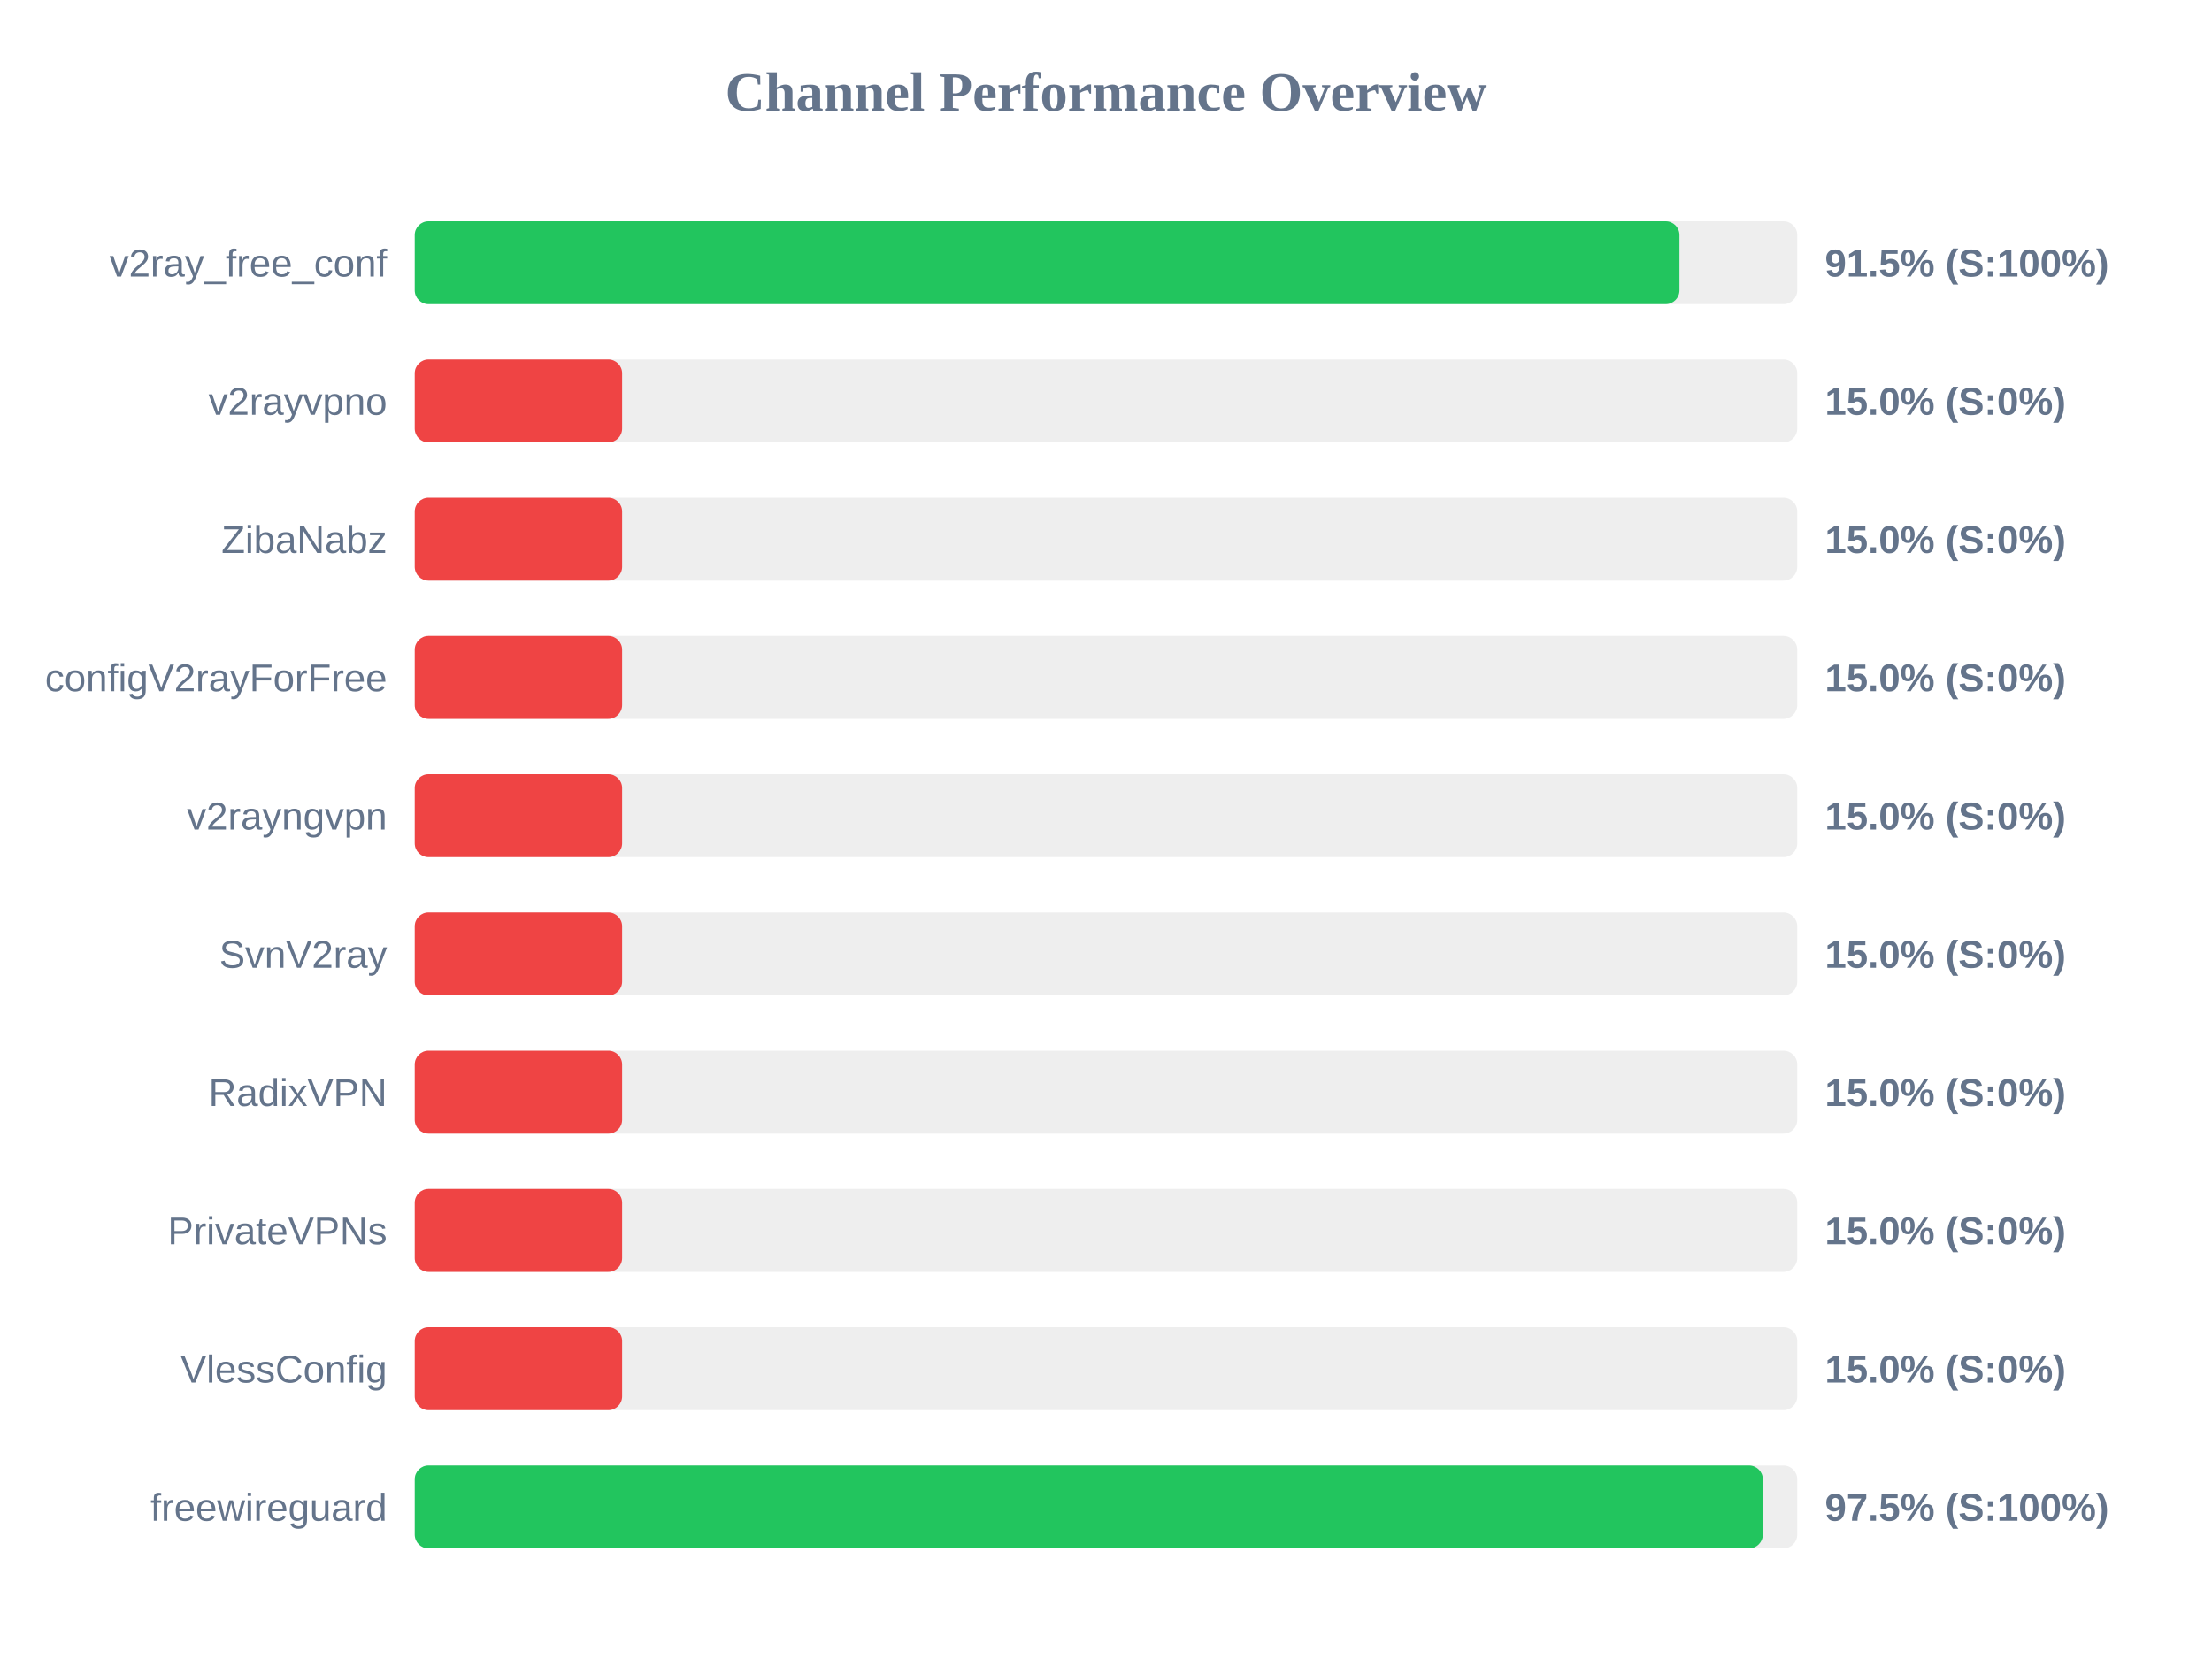
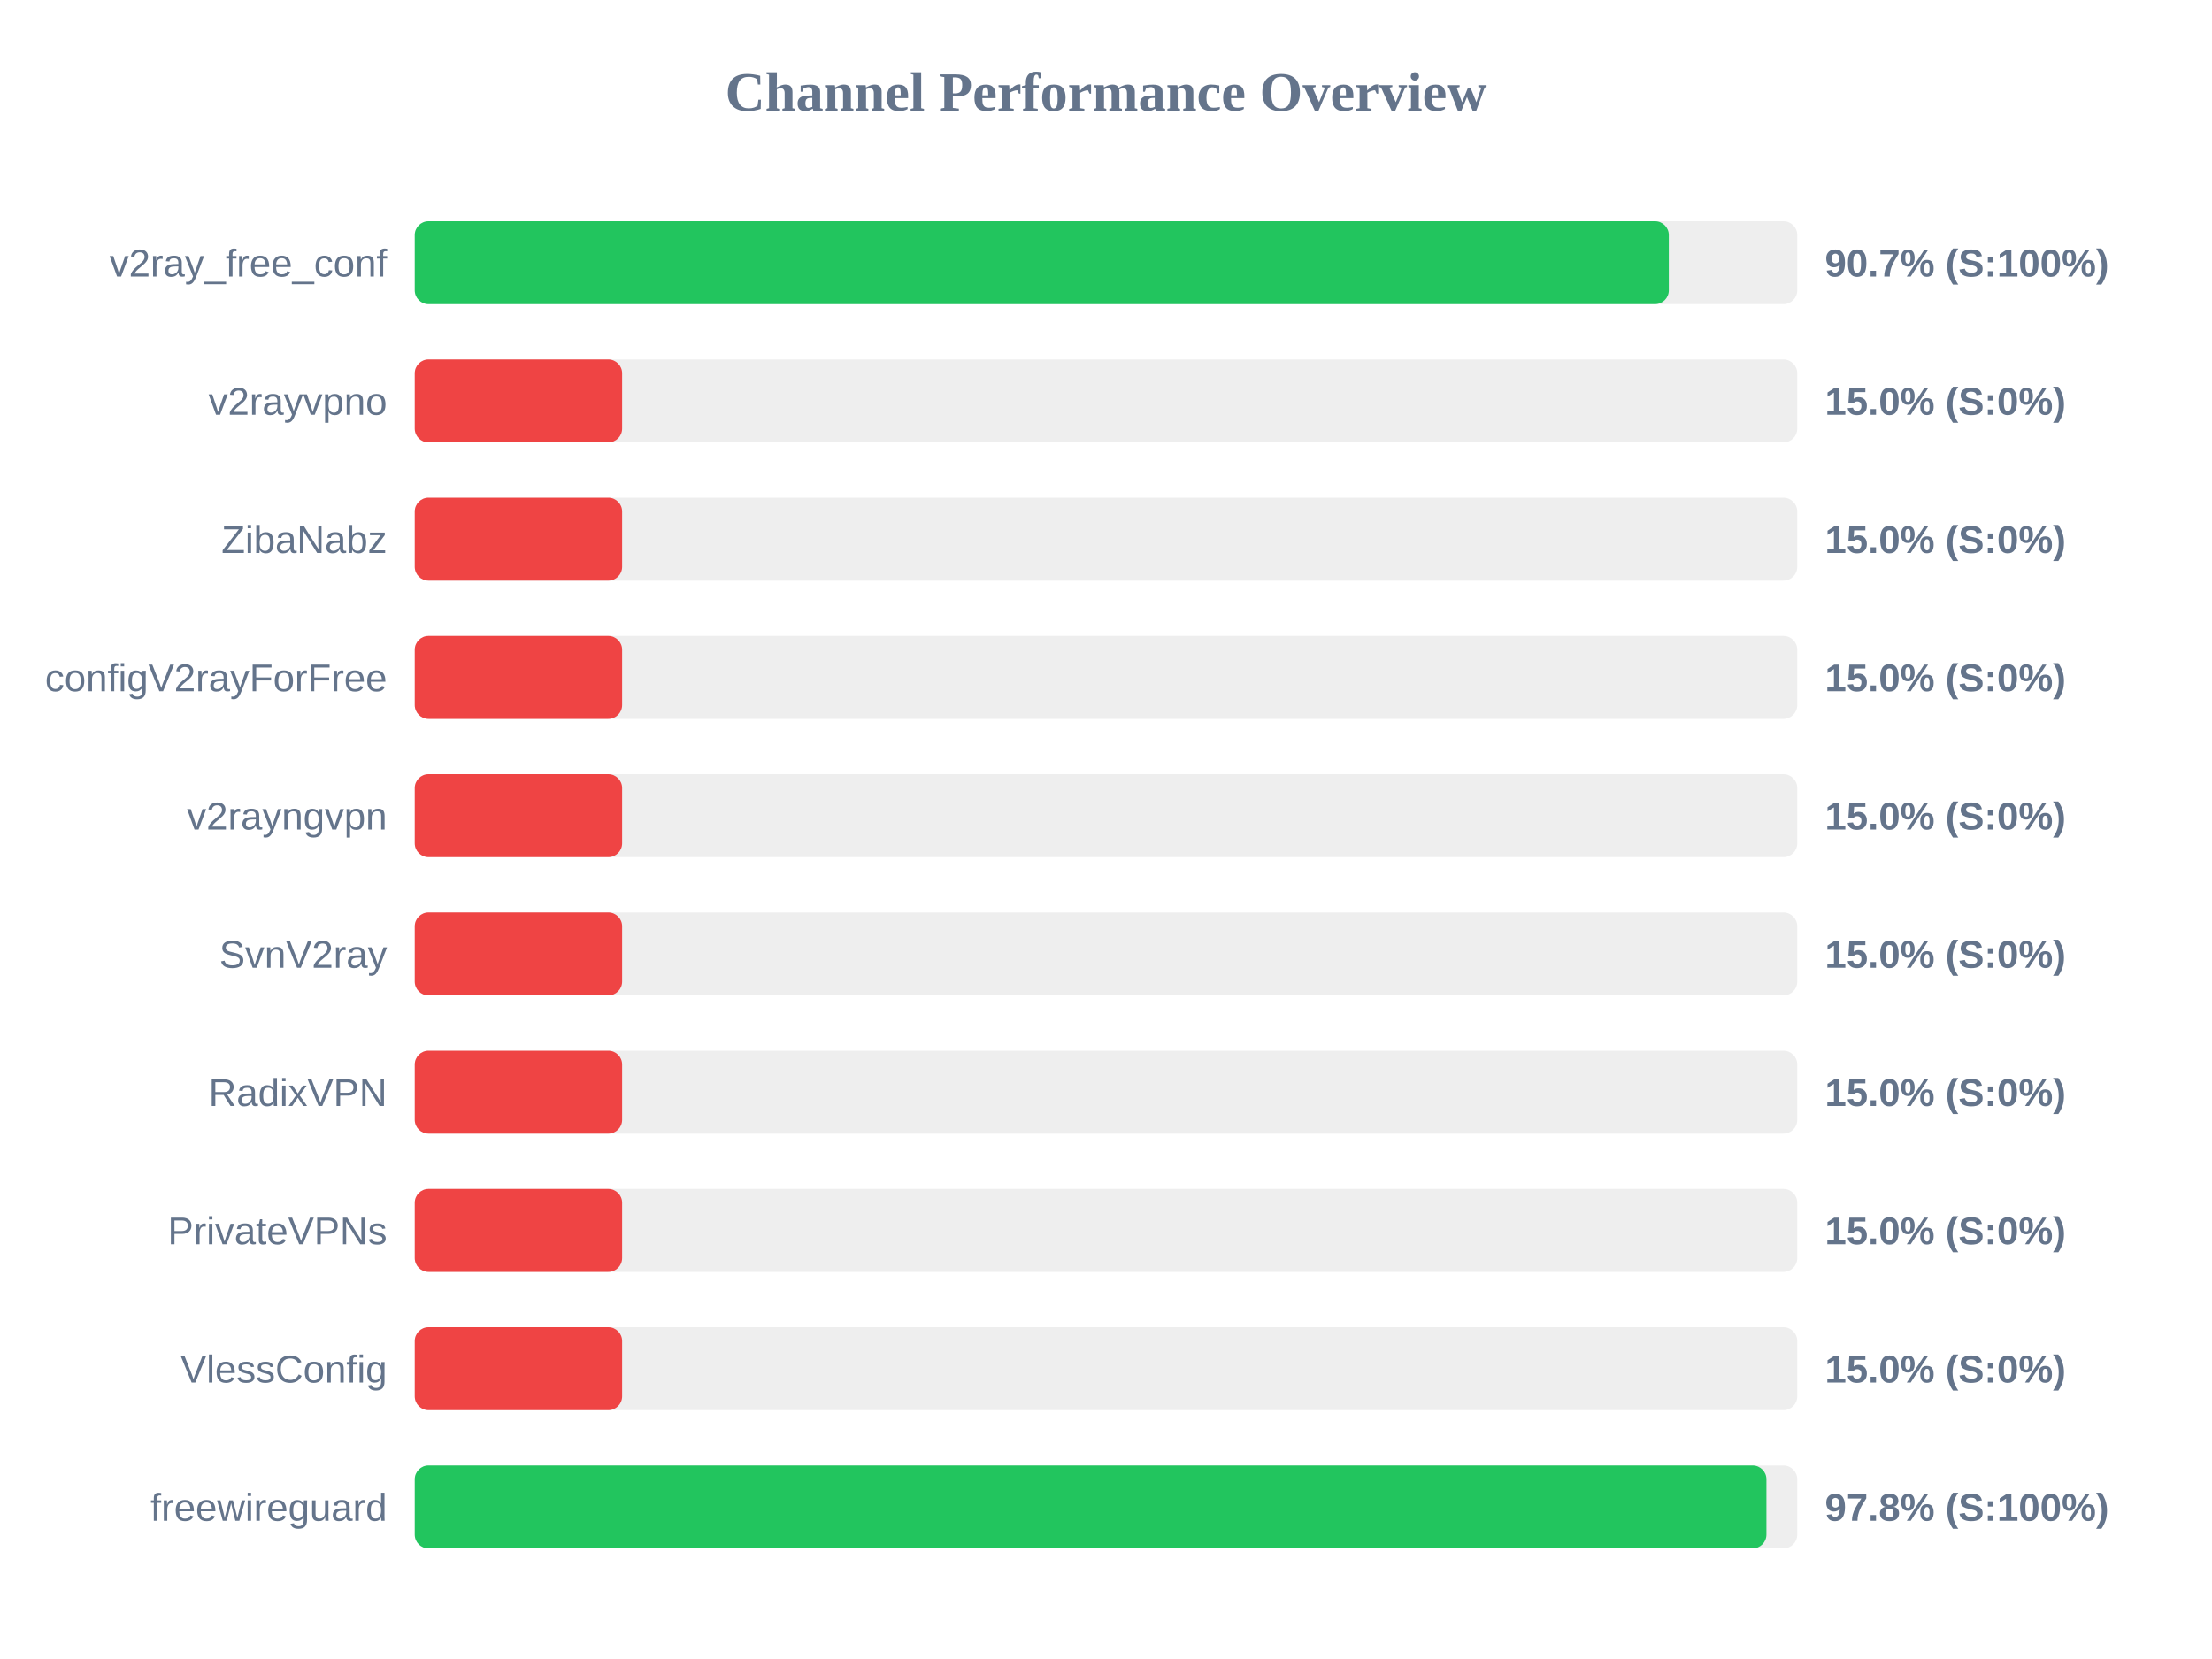
<svg xmlns="http://www.w3.org/2000/svg" width="800" height="600" version="1.1">
  <style>
        .row { font: 14px Arial; fill: #64748b; }
        .score { font: bold 14px Arial; fill: #64748b; }
    </style>
  <text x="400" y="40" text-anchor="middle" font-size="20px" font-weight="bold" fill="#64748b">Channel Performance Overview</text>
  <rect x="150" y="80" width="500" height="30" fill="#eee" rx="5" />
-   <rect x="150" y="80" width="457.4" height="30" fill="#22c55e" rx="5" />
+   <rect x="150" y="80" width="453.55" height="30" fill="#22c55e" rx="5" />
  <text x="140" y="100" text-anchor="end" class="row">v2ray_free_conf</text>
-   <text x="660" y="100" text-anchor="start" class="score">91.5% (S:100%)</text>
+   <text x="660" y="100" text-anchor="start" class="score">90.7% (S:100%)</text>
  <rect x="150" y="130" width="500" height="30" fill="#eee" rx="5" />
  <rect x="150" y="130" width="75.0" height="30" fill="#ef4444" rx="5" />
  <text x="140" y="150" text-anchor="end" class="row">v2rayvpno</text>
  <text x="660" y="150" text-anchor="start" class="score">15.0% (S:0%)</text>
  <rect x="150" y="180" width="500" height="30" fill="#eee" rx="5" />
  <rect x="150" y="180" width="75.0" height="30" fill="#ef4444" rx="5" />
  <text x="140" y="200" text-anchor="end" class="row">ZibaNabz</text>
  <text x="660" y="200" text-anchor="start" class="score">15.0% (S:0%)</text>
  <rect x="150" y="230" width="500" height="30" fill="#eee" rx="5" />
  <rect x="150" y="230" width="75.0" height="30" fill="#ef4444" rx="5" />
  <text x="140" y="250" text-anchor="end" class="row">configV2rayForFree</text>
  <text x="660" y="250" text-anchor="start" class="score">15.0% (S:0%)</text>
  <rect x="150" y="280" width="500" height="30" fill="#eee" rx="5" />
  <rect x="150" y="280" width="75.0" height="30" fill="#ef4444" rx="5" />
  <text x="140" y="300" text-anchor="end" class="row">v2rayngvpn</text>
  <text x="660" y="300" text-anchor="start" class="score">15.0% (S:0%)</text>
  <rect x="150" y="330" width="500" height="30" fill="#eee" rx="5" />
  <rect x="150" y="330" width="75.0" height="30" fill="#ef4444" rx="5" />
  <text x="140" y="350" text-anchor="end" class="row">SvnV2ray</text>
  <text x="660" y="350" text-anchor="start" class="score">15.0% (S:0%)</text>
  <rect x="150" y="380" width="500" height="30" fill="#eee" rx="5" />
  <rect x="150" y="380" width="75.0" height="30" fill="#ef4444" rx="5" />
  <text x="140" y="400" text-anchor="end" class="row">RadixVPN</text>
  <text x="660" y="400" text-anchor="start" class="score">15.0% (S:0%)</text>
  <rect x="150" y="430" width="500" height="30" fill="#eee" rx="5" />
  <rect x="150" y="430" width="75.0" height="30" fill="#ef4444" rx="5" />
  <text x="140" y="450" text-anchor="end" class="row">PrivateVPNs</text>
  <text x="660" y="450" text-anchor="start" class="score">15.0% (S:0%)</text>
  <rect x="150" y="480" width="500" height="30" fill="#eee" rx="5" />
  <rect x="150" y="480" width="75.0" height="30" fill="#ef4444" rx="5" />
  <text x="140" y="500" text-anchor="end" class="row">VlessConfig</text>
  <text x="660" y="500" text-anchor="start" class="score">15.0% (S:0%)</text>
  <rect x="150" y="530" width="500" height="30" fill="#eee" rx="5" />
-   <rect x="150" y="530" width="487.55" height="30" fill="#22c55e" rx="5" />
+   <rect x="150" y="530" width="488.85" height="30" fill="#22c55e" rx="5" />
  <text x="140" y="550" text-anchor="end" class="row">freewireguard</text>
-   <text x="660" y="550" text-anchor="start" class="score">97.5% (S:100%)</text>
+   <text x="660" y="550" text-anchor="start" class="score">97.8% (S:100%)</text>
</svg>
